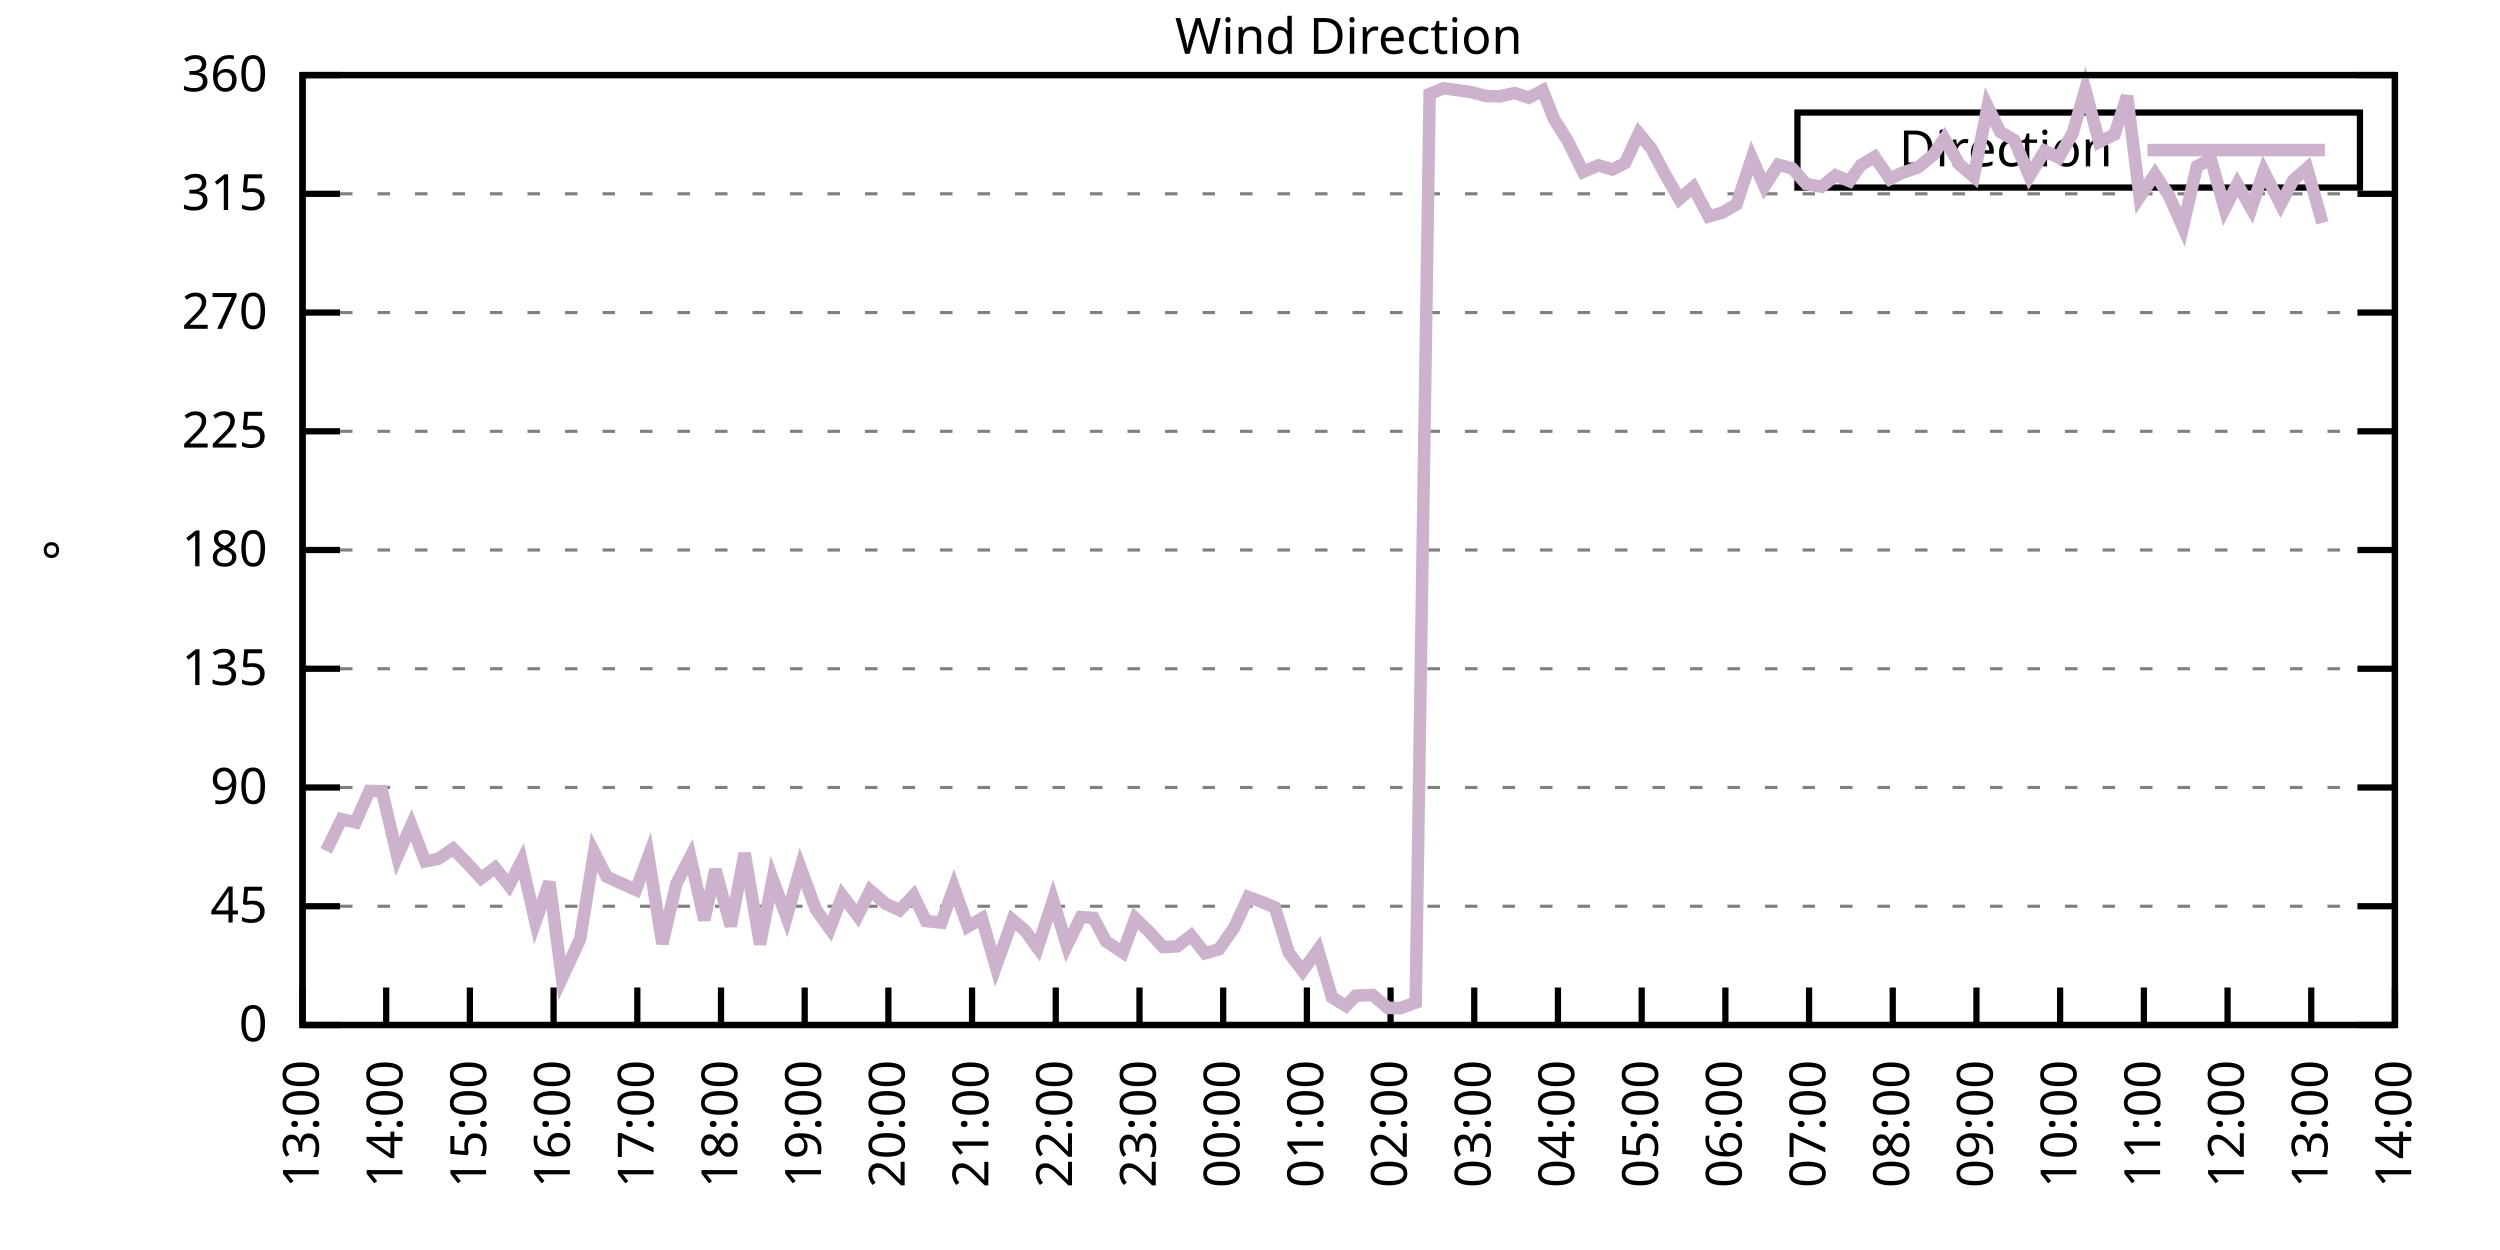
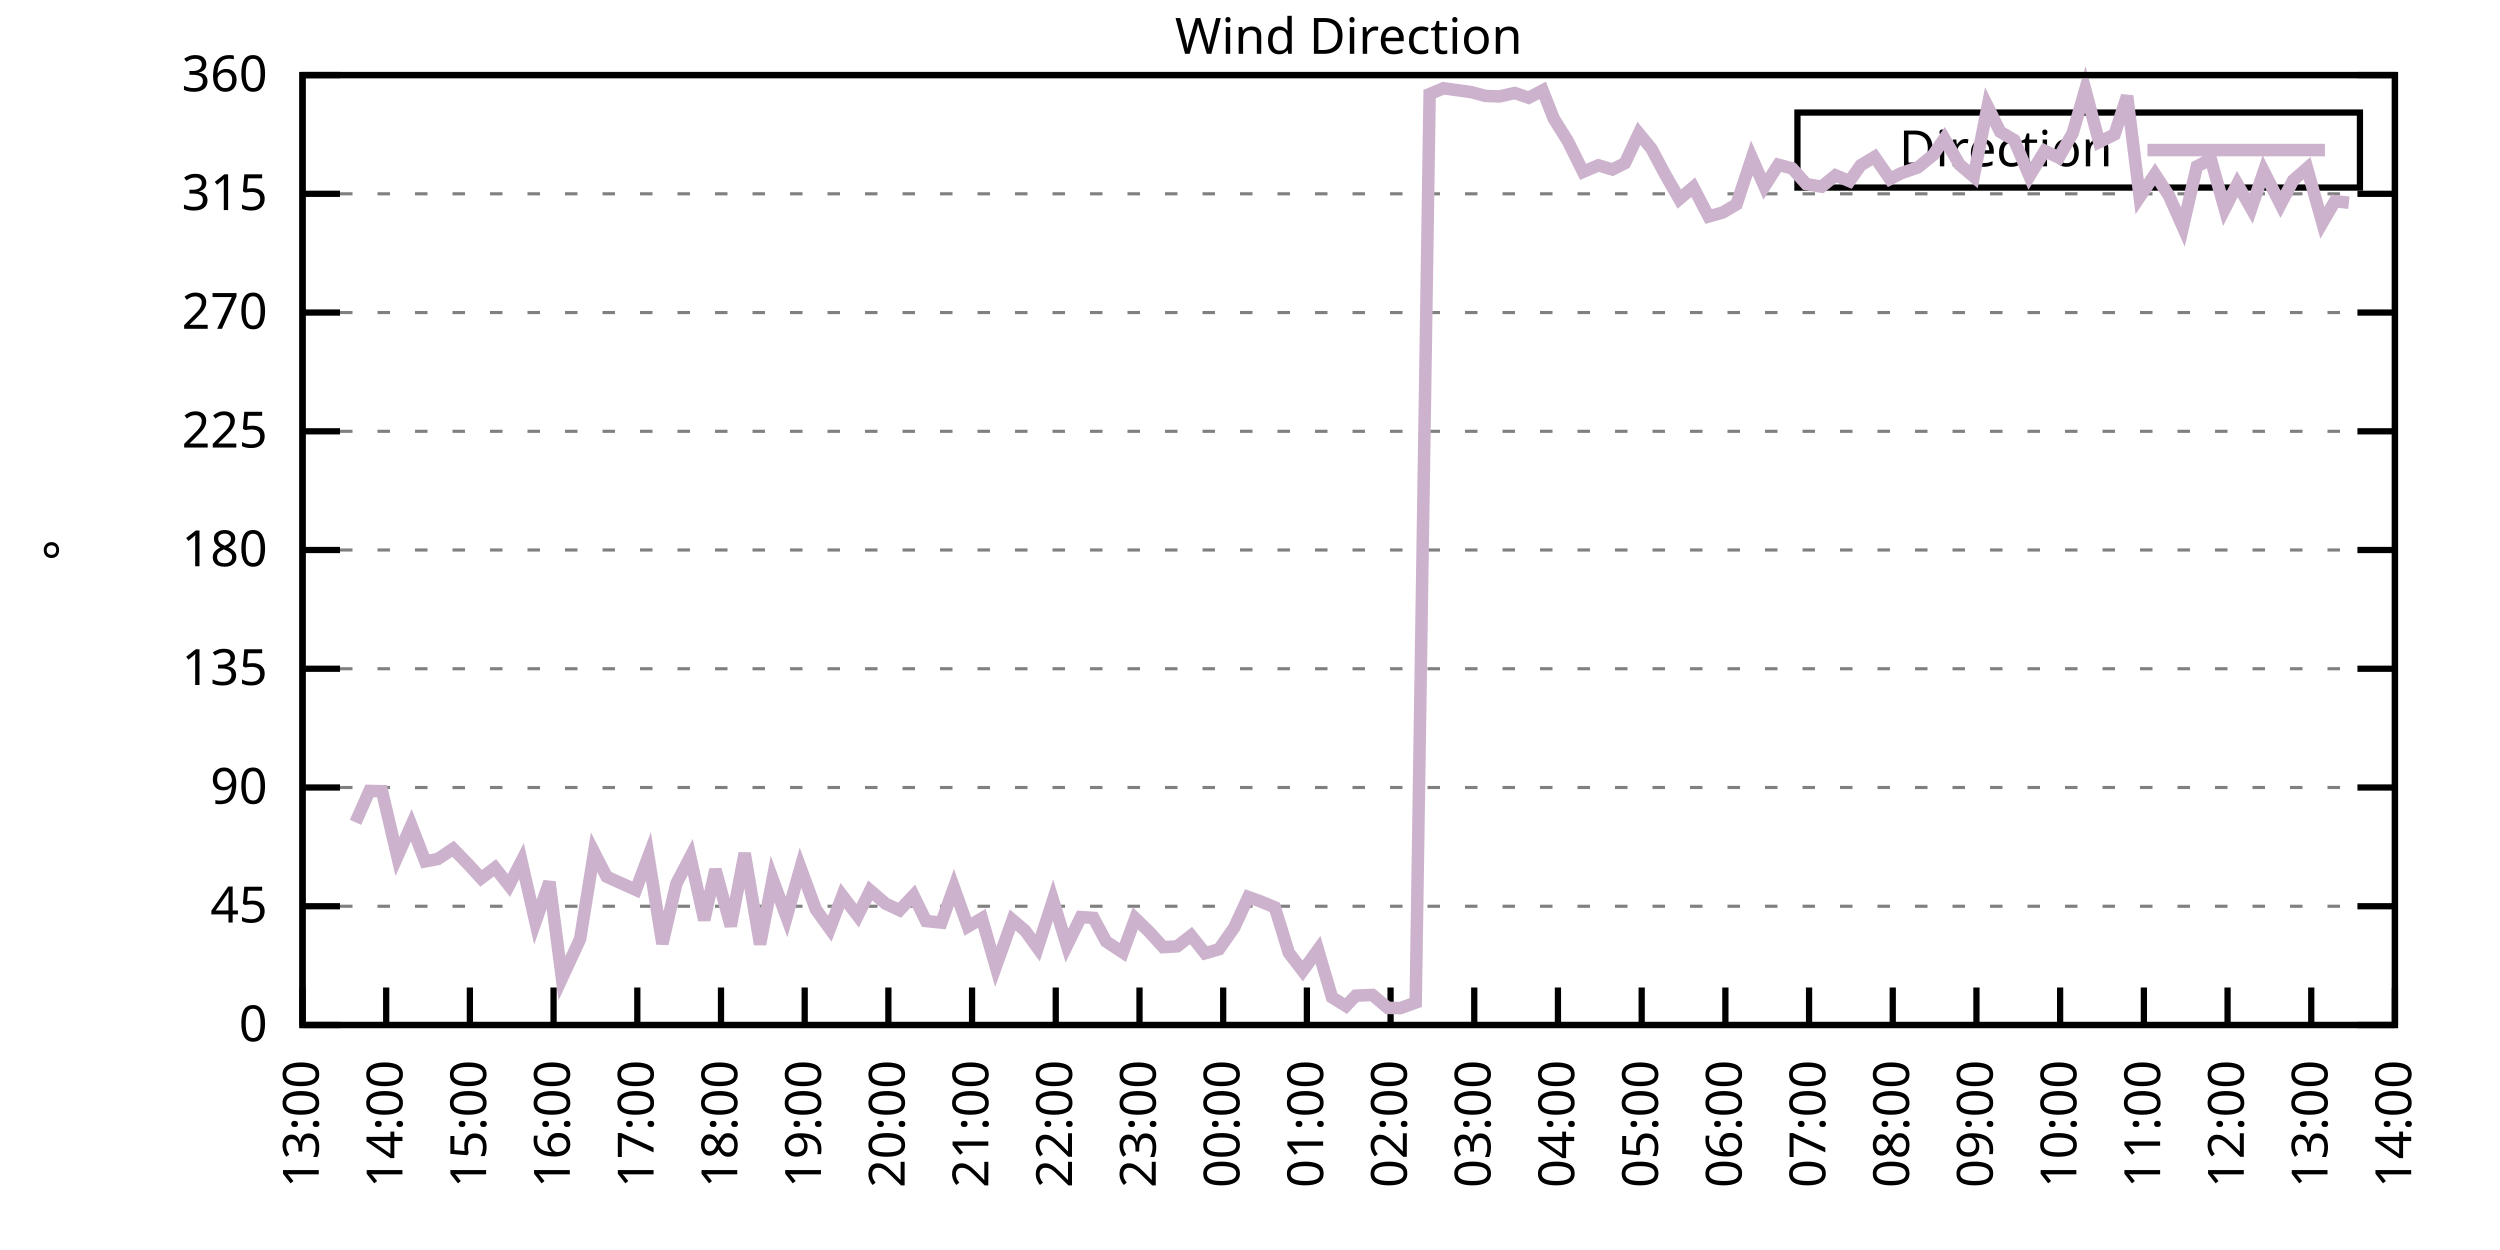
<svg xmlns="http://www.w3.org/2000/svg" xmlns:xlink="http://www.w3.org/1999/xlink" width="400" height="200" viewBox="0 0 400 200">
  <g id="gnuplot_canvas">
    <rect x="0" y="0" width="400" height="200" fill="none" />
    <defs>
      <circle id="gpDot" r="0.5" stroke-width="0.5" stroke="currentColor" />
      <path id="gpPt0" stroke-width="0.333" stroke="currentColor" d="M-1,0 h2 M0,-1 v2" />
      <path id="gpPt1" stroke-width="0.333" stroke="currentColor" d="M-1,-1 L1,1 M1,-1 L-1,1" />
      <path id="gpPt2" stroke-width="0.333" stroke="currentColor" d="M-1,0 L1,0 M0,-1 L0,1 M-1,-1 L1,1 M-1,1 L1,-1" />
      <rect id="gpPt3" stroke-width="0.333" stroke="currentColor" x="-1" y="-1" width="2" height="2" />
      <rect id="gpPt4" stroke-width="0.333" stroke="currentColor" fill="currentColor" x="-1" y="-1" width="2" height="2" />
      <circle id="gpPt5" stroke-width="0.333" stroke="currentColor" cx="0" cy="0" r="1" />
      <use xlink:href="#gpPt5" id="gpPt6" fill="currentColor" stroke="none" />
      <path id="gpPt7" stroke-width="0.333" stroke="currentColor" d="M0,-1.33 L-1.33,0.67 L1.33,0.67 z" />
      <use xlink:href="#gpPt7" id="gpPt8" fill="currentColor" stroke="none" />
      <use xlink:href="#gpPt7" id="gpPt9" stroke="currentColor" transform="rotate(180)" />
      <use xlink:href="#gpPt9" id="gpPt10" fill="currentColor" stroke="none" />
      <use xlink:href="#gpPt3" id="gpPt11" stroke="currentColor" transform="rotate(45)" />
      <use xlink:href="#gpPt11" id="gpPt12" fill="currentColor" stroke="none" />
      <path id="gpPt13" stroke-width="0.333" stroke="currentColor" d="M0,1.330 L1.265,0.411 L0.782,-1.067 L-0.782,-1.076 L-1.265,0.411 z" />
      <use xlink:href="#gpPt13" id="gpPt14" fill="currentColor" stroke="none" />
      <filter id="textbox" filterUnits="objectBoundingBox" x="0" y="0" height="1" width="1">
        <feFlood flood-color="white" flood-opacity="1" result="bgnd" />
        <feComposite in="SourceGraphic" in2="bgnd" operator="atop" />
      </filter>
      <filter id="greybox" filterUnits="objectBoundingBox" x="0" y="0" height="1" width="1">
        <feFlood flood-color="lightgrey" flood-opacity="1" result="grey" />
        <feComposite in="SourceGraphic" in2="grey" operator="atop" />
      </filter>
    </defs>
    <g fill="none" color="white" stroke="currentColor" stroke-width="1.00" stroke-linecap="butt" stroke-linejoin="miter">
</g>
    <g fill="none" color="black" stroke="currentColor" stroke-width="1.00" stroke-linecap="butt" stroke-linejoin="miter">
      <g stroke="none" shape-rendering="crispEdges">
        <polygon fill="rgb(255, 255, 255)" points="48.40,164.00 383.18,164.00 383.18,12.02 48.40,12.02 " />
      </g>
    </g>
    <g fill="none" color="black" stroke="currentColor" stroke-width="1.00" stroke-linecap="butt" stroke-linejoin="miter">
</g>
    <g fill="none" color="black" stroke="black" stroke-width="0.50" stroke-linecap="butt" stroke-linejoin="miter">
</g>
    <g fill="none" color="gray" stroke="currentColor" stroke-width="0.50" stroke-linecap="butt" stroke-linejoin="miter">
      <path stroke="gray" stroke-dasharray="2,4" class="gridline" d="M48.40,164.00 L383.19,164.00  " />
    </g>
    <g fill="none" color="gray" stroke="gray" stroke-width="1.00" stroke-linecap="butt" stroke-linejoin="miter">
</g>
    <g fill="none" color="black" stroke="currentColor" stroke-width="1.00" stroke-linecap="butt" stroke-linejoin="miter">
      <path stroke="black" d="M48.40,164.00 L54.40,164.00 M383.19,164.00 L377.19,164.00  " />
      <g transform="translate(42.80,166.60)" stroke="none" fill="black" font-family="Sans" font-size="8.00" text-anchor="end">
        <text>
          <tspan font-family="Sans"> 0</tspan>
        </text>
      </g>
    </g>
    <g fill="none" color="black" stroke="currentColor" stroke-width="1.00" stroke-linecap="butt" stroke-linejoin="miter">
</g>
    <g fill="none" color="black" stroke="black" stroke-width="0.50" stroke-linecap="butt" stroke-linejoin="miter">
</g>
    <g fill="none" color="gray" stroke="currentColor" stroke-width="0.50" stroke-linecap="butt" stroke-linejoin="miter">
      <path stroke="gray" stroke-dasharray="2,4" class="gridline" d="M48.40,145.00 L383.19,145.00  " />
    </g>
    <g fill="none" color="gray" stroke="gray" stroke-width="1.00" stroke-linecap="butt" stroke-linejoin="miter">
</g>
    <g fill="none" color="black" stroke="currentColor" stroke-width="1.00" stroke-linecap="butt" stroke-linejoin="miter">
      <path stroke="black" d="M48.40,145.00 L54.40,145.00 M383.19,145.00 L377.19,145.00  " />
      <g transform="translate(42.80,147.60)" stroke="none" fill="black" font-family="Sans" font-size="8.00" text-anchor="end">
        <text>
          <tspan font-family="Sans"> 45</tspan>
        </text>
      </g>
    </g>
    <g fill="none" color="black" stroke="currentColor" stroke-width="1.00" stroke-linecap="butt" stroke-linejoin="miter">
</g>
    <g fill="none" color="black" stroke="black" stroke-width="0.50" stroke-linecap="butt" stroke-linejoin="miter">
</g>
    <g fill="none" color="gray" stroke="currentColor" stroke-width="0.50" stroke-linecap="butt" stroke-linejoin="miter">
      <path stroke="gray" stroke-dasharray="2,4" class="gridline" d="M48.40,126.00 L383.19,126.00  " />
    </g>
    <g fill="none" color="gray" stroke="gray" stroke-width="1.00" stroke-linecap="butt" stroke-linejoin="miter">
</g>
    <g fill="none" color="black" stroke="currentColor" stroke-width="1.00" stroke-linecap="butt" stroke-linejoin="miter">
      <path stroke="black" d="M48.40,126.00 L54.40,126.00 M383.19,126.00 L377.19,126.00  " />
      <g transform="translate(42.80,128.60)" stroke="none" fill="black" font-family="Sans" font-size="8.00" text-anchor="end">
        <text>
          <tspan font-family="Sans"> 90</tspan>
        </text>
      </g>
    </g>
    <g fill="none" color="black" stroke="currentColor" stroke-width="1.00" stroke-linecap="butt" stroke-linejoin="miter">
</g>
    <g fill="none" color="black" stroke="black" stroke-width="0.50" stroke-linecap="butt" stroke-linejoin="miter">
</g>
    <g fill="none" color="gray" stroke="currentColor" stroke-width="0.50" stroke-linecap="butt" stroke-linejoin="miter">
      <path stroke="gray" stroke-dasharray="2,4" class="gridline" d="M48.40,107.00 L383.19,107.00  " />
    </g>
    <g fill="none" color="gray" stroke="gray" stroke-width="1.00" stroke-linecap="butt" stroke-linejoin="miter">
</g>
    <g fill="none" color="black" stroke="currentColor" stroke-width="1.00" stroke-linecap="butt" stroke-linejoin="miter">
      <path stroke="black" d="M48.40,107.00 L54.40,107.00 M383.19,107.00 L377.19,107.00  " />
      <g transform="translate(42.80,109.60)" stroke="none" fill="black" font-family="Sans" font-size="8.00" text-anchor="end">
        <text>
          <tspan font-family="Sans"> 135</tspan>
        </text>
      </g>
    </g>
    <g fill="none" color="black" stroke="currentColor" stroke-width="1.00" stroke-linecap="butt" stroke-linejoin="miter">
</g>
    <g fill="none" color="black" stroke="black" stroke-width="0.50" stroke-linecap="butt" stroke-linejoin="miter">
</g>
    <g fill="none" color="gray" stroke="currentColor" stroke-width="0.50" stroke-linecap="butt" stroke-linejoin="miter">
      <path stroke="gray" stroke-dasharray="2,4" class="gridline" d="M48.40,88.00 L383.19,88.00  " />
    </g>
    <g fill="none" color="gray" stroke="gray" stroke-width="1.00" stroke-linecap="butt" stroke-linejoin="miter">
</g>
    <g fill="none" color="black" stroke="currentColor" stroke-width="1.00" stroke-linecap="butt" stroke-linejoin="miter">
      <path stroke="black" d="M48.40,88.00 L54.40,88.00 M383.19,88.00 L377.19,88.00  " />
      <g transform="translate(42.80,90.60)" stroke="none" fill="black" font-family="Sans" font-size="8.00" text-anchor="end">
        <text>
          <tspan font-family="Sans"> 180</tspan>
        </text>
      </g>
    </g>
    <g fill="none" color="black" stroke="currentColor" stroke-width="1.00" stroke-linecap="butt" stroke-linejoin="miter">
</g>
    <g fill="none" color="black" stroke="black" stroke-width="0.50" stroke-linecap="butt" stroke-linejoin="miter">
</g>
    <g fill="none" color="gray" stroke="currentColor" stroke-width="0.50" stroke-linecap="butt" stroke-linejoin="miter">
      <path stroke="gray" stroke-dasharray="2,4" class="gridline" d="M48.40,69.01 L383.19,69.01  " />
    </g>
    <g fill="none" color="gray" stroke="gray" stroke-width="1.00" stroke-linecap="butt" stroke-linejoin="miter">
</g>
    <g fill="none" color="black" stroke="currentColor" stroke-width="1.00" stroke-linecap="butt" stroke-linejoin="miter">
      <path stroke="black" d="M48.40,69.01 L54.40,69.01 M383.19,69.01 L377.19,69.01  " />
      <g transform="translate(42.80,71.61)" stroke="none" fill="black" font-family="Sans" font-size="8.00" text-anchor="end">
        <text>
          <tspan font-family="Sans"> 225</tspan>
        </text>
      </g>
    </g>
    <g fill="none" color="black" stroke="currentColor" stroke-width="1.00" stroke-linecap="butt" stroke-linejoin="miter">
</g>
    <g fill="none" color="black" stroke="black" stroke-width="0.50" stroke-linecap="butt" stroke-linejoin="miter">
</g>
    <g fill="none" color="gray" stroke="currentColor" stroke-width="0.50" stroke-linecap="butt" stroke-linejoin="miter">
      <path stroke="gray" stroke-dasharray="2,4" class="gridline" d="M48.40,50.01 L383.19,50.01  " />
    </g>
    <g fill="none" color="gray" stroke="gray" stroke-width="1.00" stroke-linecap="butt" stroke-linejoin="miter">
</g>
    <g fill="none" color="black" stroke="currentColor" stroke-width="1.00" stroke-linecap="butt" stroke-linejoin="miter">
      <path stroke="black" d="M48.40,50.01 L54.40,50.01 M383.19,50.01 L377.19,50.01  " />
      <g transform="translate(42.80,52.61)" stroke="none" fill="black" font-family="Sans" font-size="8.00" text-anchor="end">
        <text>
          <tspan font-family="Sans"> 270</tspan>
        </text>
      </g>
    </g>
    <g fill="none" color="black" stroke="currentColor" stroke-width="1.00" stroke-linecap="butt" stroke-linejoin="miter">
</g>
    <g fill="none" color="black" stroke="black" stroke-width="0.50" stroke-linecap="butt" stroke-linejoin="miter">
</g>
    <g fill="none" color="gray" stroke="currentColor" stroke-width="0.50" stroke-linecap="butt" stroke-linejoin="miter">
      <path stroke="gray" stroke-dasharray="2,4" class="gridline" d="M48.40,31.01 L383.19,31.01  " />
    </g>
    <g fill="none" color="gray" stroke="gray" stroke-width="1.00" stroke-linecap="butt" stroke-linejoin="miter">
</g>
    <g fill="none" color="black" stroke="currentColor" stroke-width="1.00" stroke-linecap="butt" stroke-linejoin="miter">
      <path stroke="black" d="M48.40,31.01 L54.40,31.01 M383.19,31.01 L377.19,31.01  " />
      <g transform="translate(42.80,33.61)" stroke="none" fill="black" font-family="Sans" font-size="8.00" text-anchor="end">
        <text>
          <tspan font-family="Sans"> 315</tspan>
        </text>
      </g>
    </g>
    <g fill="none" color="black" stroke="currentColor" stroke-width="1.00" stroke-linecap="butt" stroke-linejoin="miter">
</g>
    <g fill="none" color="black" stroke="black" stroke-width="0.50" stroke-linecap="butt" stroke-linejoin="miter">
</g>
    <g fill="none" color="gray" stroke="currentColor" stroke-width="0.50" stroke-linecap="butt" stroke-linejoin="miter">
      <path stroke="gray" stroke-dasharray="2,4" class="gridline" d="M48.40,12.01 L383.19,12.01  " />
    </g>
    <g fill="none" color="gray" stroke="gray" stroke-width="1.00" stroke-linecap="butt" stroke-linejoin="miter">
</g>
    <g fill="none" color="black" stroke="currentColor" stroke-width="1.00" stroke-linecap="butt" stroke-linejoin="miter">
      <path stroke="black" d="M48.40,12.01 L54.40,12.01 M383.19,12.01 L377.19,12.01  " />
      <g transform="translate(42.80,14.61)" stroke="none" fill="black" font-family="Sans" font-size="8.00" text-anchor="end">
        <text>
          <tspan font-family="Sans"> 360</tspan>
        </text>
      </g>
    </g>
    <g fill="none" color="black" stroke="currentColor" stroke-width="1.00" stroke-linecap="butt" stroke-linejoin="miter">
      <path stroke="black" d="M48.40,164.00 L48.40,158.00  " />
      <g transform="translate(51.00,169.60) rotate(270.00)" stroke="none" fill="black" font-family="Sans" font-size="8.00" text-anchor="end">
        <text>
          <tspan font-family="Sans">13:00</tspan>
        </text>
      </g>
    </g>
    <g fill="none" color="black" stroke="currentColor" stroke-width="1.00" stroke-linecap="butt" stroke-linejoin="miter">
      <path stroke="black" d="M61.79,164.00 L61.79,158.00  " />
      <g transform="translate(64.39,169.60) rotate(270.00)" stroke="none" fill="black" font-family="Sans" font-size="8.00" text-anchor="end">
        <text>
          <tspan font-family="Sans">14:00</tspan>
        </text>
      </g>
    </g>
    <g fill="none" color="black" stroke="currentColor" stroke-width="1.00" stroke-linecap="butt" stroke-linejoin="miter">
      <path stroke="black" d="M75.18,164.00 L75.18,158.00  " />
      <g transform="translate(77.78,169.60) rotate(270.00)" stroke="none" fill="black" font-family="Sans" font-size="8.00" text-anchor="end">
        <text>
          <tspan font-family="Sans">15:00</tspan>
        </text>
      </g>
    </g>
    <g fill="none" color="black" stroke="currentColor" stroke-width="1.00" stroke-linecap="butt" stroke-linejoin="miter">
      <path stroke="black" d="M88.57,164.00 L88.57,158.00  " />
      <g transform="translate(91.17,169.60) rotate(270.00)" stroke="none" fill="black" font-family="Sans" font-size="8.00" text-anchor="end">
        <text>
          <tspan font-family="Sans">16:00</tspan>
        </text>
      </g>
    </g>
    <g fill="none" color="black" stroke="currentColor" stroke-width="1.00" stroke-linecap="butt" stroke-linejoin="miter">
      <path stroke="black" d="M101.97,164.00 L101.97,158.00  " />
      <g transform="translate(104.57,169.60) rotate(270.00)" stroke="none" fill="black" font-family="Sans" font-size="8.00" text-anchor="end">
        <text>
          <tspan font-family="Sans">17:00</tspan>
        </text>
      </g>
    </g>
    <g fill="none" color="black" stroke="currentColor" stroke-width="1.00" stroke-linecap="butt" stroke-linejoin="miter">
      <path stroke="black" d="M115.36,164.00 L115.36,158.00  " />
      <g transform="translate(117.96,169.60) rotate(270.00)" stroke="none" fill="black" font-family="Sans" font-size="8.00" text-anchor="end">
        <text>
          <tspan font-family="Sans">18:00</tspan>
        </text>
      </g>
    </g>
    <g fill="none" color="black" stroke="currentColor" stroke-width="1.00" stroke-linecap="butt" stroke-linejoin="miter">
      <path stroke="black" d="M128.75,164.00 L128.75,158.00  " />
      <g transform="translate(131.35,169.60) rotate(270.00)" stroke="none" fill="black" font-family="Sans" font-size="8.00" text-anchor="end">
        <text>
          <tspan font-family="Sans">19:00</tspan>
        </text>
      </g>
    </g>
    <g fill="none" color="black" stroke="currentColor" stroke-width="1.00" stroke-linecap="butt" stroke-linejoin="miter">
      <path stroke="black" d="M142.14,164.00 L142.14,158.00  " />
      <g transform="translate(144.74,169.60) rotate(270.00)" stroke="none" fill="black" font-family="Sans" font-size="8.00" text-anchor="end">
        <text>
          <tspan font-family="Sans">20:00</tspan>
        </text>
      </g>
    </g>
    <g fill="none" color="black" stroke="currentColor" stroke-width="1.00" stroke-linecap="butt" stroke-linejoin="miter">
      <path stroke="black" d="M155.53,164.00 L155.53,158.00  " />
      <g transform="translate(158.13,169.60) rotate(270.00)" stroke="none" fill="black" font-family="Sans" font-size="8.00" text-anchor="end">
        <text>
          <tspan font-family="Sans">21:00</tspan>
        </text>
      </g>
    </g>
    <g fill="none" color="black" stroke="currentColor" stroke-width="1.00" stroke-linecap="butt" stroke-linejoin="miter">
      <path stroke="black" d="M168.92,164.00 L168.92,158.00  " />
      <g transform="translate(171.52,169.60) rotate(270.00)" stroke="none" fill="black" font-family="Sans" font-size="8.00" text-anchor="end">
        <text>
          <tspan font-family="Sans">22:00</tspan>
        </text>
      </g>
    </g>
    <g fill="none" color="black" stroke="currentColor" stroke-width="1.00" stroke-linecap="butt" stroke-linejoin="miter">
      <path stroke="black" d="M182.32,164.00 L182.32,158.00  " />
      <g transform="translate(184.92,169.60) rotate(270.00)" stroke="none" fill="black" font-family="Sans" font-size="8.00" text-anchor="end">
        <text>
          <tspan font-family="Sans">23:00</tspan>
        </text>
      </g>
    </g>
    <g fill="none" color="black" stroke="currentColor" stroke-width="1.00" stroke-linecap="butt" stroke-linejoin="miter">
      <path stroke="black" d="M195.71,164.00 L195.71,158.00  " />
      <g transform="translate(198.31,169.60) rotate(270.00)" stroke="none" fill="black" font-family="Sans" font-size="8.00" text-anchor="end">
        <text>
          <tspan font-family="Sans">00:00</tspan>
        </text>
      </g>
    </g>
    <g fill="none" color="black" stroke="currentColor" stroke-width="1.00" stroke-linecap="butt" stroke-linejoin="miter">
      <path stroke="black" d="M209.10,164.00 L209.10,158.00  " />
      <g transform="translate(211.70,169.60) rotate(270.00)" stroke="none" fill="black" font-family="Sans" font-size="8.00" text-anchor="end">
        <text>
          <tspan font-family="Sans">01:00</tspan>
        </text>
      </g>
    </g>
    <g fill="none" color="black" stroke="currentColor" stroke-width="1.00" stroke-linecap="butt" stroke-linejoin="miter">
      <path stroke="black" d="M222.49,164.00 L222.49,158.00  " />
      <g transform="translate(225.09,169.60) rotate(270.00)" stroke="none" fill="black" font-family="Sans" font-size="8.00" text-anchor="end">
        <text>
          <tspan font-family="Sans">02:00</tspan>
        </text>
      </g>
    </g>
    <g fill="none" color="black" stroke="currentColor" stroke-width="1.00" stroke-linecap="butt" stroke-linejoin="miter">
      <path stroke="black" d="M235.88,164.00 L235.88,158.00  " />
      <g transform="translate(238.48,169.60) rotate(270.00)" stroke="none" fill="black" font-family="Sans" font-size="8.00" text-anchor="end">
        <text>
          <tspan font-family="Sans">03:00</tspan>
        </text>
      </g>
    </g>
    <g fill="none" color="black" stroke="currentColor" stroke-width="1.00" stroke-linecap="butt" stroke-linejoin="miter">
      <path stroke="black" d="M249.27,164.00 L249.27,158.00  " />
      <g transform="translate(251.87,169.60) rotate(270.00)" stroke="none" fill="black" font-family="Sans" font-size="8.00" text-anchor="end">
        <text>
          <tspan font-family="Sans">04:00</tspan>
        </text>
      </g>
    </g>
    <g fill="none" color="black" stroke="currentColor" stroke-width="1.00" stroke-linecap="butt" stroke-linejoin="miter">
      <path stroke="black" d="M262.67,164.00 L262.67,158.00  " />
      <g transform="translate(265.27,169.60) rotate(270.00)" stroke="none" fill="black" font-family="Sans" font-size="8.00" text-anchor="end">
        <text>
          <tspan font-family="Sans">05:00</tspan>
        </text>
      </g>
    </g>
    <g fill="none" color="black" stroke="currentColor" stroke-width="1.00" stroke-linecap="butt" stroke-linejoin="miter">
      <path stroke="black" d="M276.06,164.00 L276.06,158.00  " />
      <g transform="translate(278.66,169.60) rotate(270.00)" stroke="none" fill="black" font-family="Sans" font-size="8.00" text-anchor="end">
        <text>
          <tspan font-family="Sans">06:00</tspan>
        </text>
      </g>
    </g>
    <g fill="none" color="black" stroke="currentColor" stroke-width="1.00" stroke-linecap="butt" stroke-linejoin="miter">
      <path stroke="black" d="M289.45,164.00 L289.45,158.00  " />
      <g transform="translate(292.05,169.60) rotate(270.00)" stroke="none" fill="black" font-family="Sans" font-size="8.00" text-anchor="end">
        <text>
          <tspan font-family="Sans">07:00</tspan>
        </text>
      </g>
    </g>
    <g fill="none" color="black" stroke="currentColor" stroke-width="1.00" stroke-linecap="butt" stroke-linejoin="miter">
      <path stroke="black" d="M302.84,164.00 L302.84,158.00  " />
      <g transform="translate(305.44,169.60) rotate(270.00)" stroke="none" fill="black" font-family="Sans" font-size="8.00" text-anchor="end">
        <text>
          <tspan font-family="Sans">08:00</tspan>
        </text>
      </g>
    </g>
    <g fill="none" color="black" stroke="currentColor" stroke-width="1.00" stroke-linecap="butt" stroke-linejoin="miter">
      <path stroke="black" d="M316.23,164.00 L316.23,158.00  " />
      <g transform="translate(318.83,169.60) rotate(270.00)" stroke="none" fill="black" font-family="Sans" font-size="8.00" text-anchor="end">
        <text>
          <tspan font-family="Sans">09:00</tspan>
        </text>
      </g>
    </g>
    <g fill="none" color="black" stroke="currentColor" stroke-width="1.00" stroke-linecap="butt" stroke-linejoin="miter">
      <path stroke="black" d="M329.62,164.00 L329.62,158.00  " />
      <g transform="translate(332.22,169.60) rotate(270.00)" stroke="none" fill="black" font-family="Sans" font-size="8.00" text-anchor="end">
        <text>
          <tspan font-family="Sans">10:00</tspan>
        </text>
      </g>
    </g>
    <g fill="none" color="black" stroke="currentColor" stroke-width="1.00" stroke-linecap="butt" stroke-linejoin="miter">
      <path stroke="black" d="M343.02,164.00 L343.02,158.00  " />
      <g transform="translate(345.62,169.60) rotate(270.00)" stroke="none" fill="black" font-family="Sans" font-size="8.00" text-anchor="end">
        <text>
          <tspan font-family="Sans">11:00</tspan>
        </text>
      </g>
    </g>
    <g fill="none" color="black" stroke="currentColor" stroke-width="1.00" stroke-linecap="butt" stroke-linejoin="miter">
      <path stroke="black" d="M356.41,164.00 L356.41,158.00  " />
      <g transform="translate(359.01,169.60) rotate(270.00)" stroke="none" fill="black" font-family="Sans" font-size="8.00" text-anchor="end">
        <text>
          <tspan font-family="Sans">12:00</tspan>
        </text>
      </g>
    </g>
    <g fill="none" color="black" stroke="currentColor" stroke-width="1.00" stroke-linecap="butt" stroke-linejoin="miter">
      <path stroke="black" d="M369.80,164.00 L369.80,158.00  " />
      <g transform="translate(372.40,169.60) rotate(270.00)" stroke="none" fill="black" font-family="Sans" font-size="8.00" text-anchor="end">
        <text>
          <tspan font-family="Sans">13:00</tspan>
        </text>
      </g>
    </g>
    <g fill="none" color="black" stroke="currentColor" stroke-width="1.00" stroke-linecap="butt" stroke-linejoin="miter">
      <path stroke="black" d="M383.19,164.00 L383.19,158.00  " />
      <g transform="translate(385.79,169.60) rotate(270.00)" stroke="none" fill="black" font-family="Sans" font-size="8.00" text-anchor="end">
        <text>
          <tspan font-family="Sans">14:00</tspan>
        </text>
      </g>
    </g>
    <g fill="none" color="black" stroke="currentColor" stroke-width="1.00" stroke-linecap="butt" stroke-linejoin="miter">
</g>
    <g fill="none" color="black" stroke="currentColor" stroke-width="1.00" stroke-linecap="butt" stroke-linejoin="miter">
      <path stroke="black" d="M48.40,12.01 L48.40,164.00 L383.19,164.00 L383.19,12.01 L48.40,12.01 Z  " />
    </g>
    <g fill="none" color="black" stroke="currentColor" stroke-width="1.00" stroke-linecap="butt" stroke-linejoin="miter">
</g>
    <g fill="none" color="black" stroke="currentColor" stroke-width="1.00" stroke-linecap="butt" stroke-linejoin="miter">
      <path stroke="black" d="M287.59,30.01 L287.59,18.01 L377.59,18.01 L377.59,30.01 L287.59,30.01 Z  " />
    </g>
    <g id="Wind_direction_plot_1">
      <g fill="none" color="white" stroke="black" stroke-width="2.00" stroke-linecap="butt" stroke-linejoin="miter">
</g>
      <g fill="none" color="black" stroke="currentColor" stroke-width="2.00" stroke-linecap="butt" stroke-linejoin="miter">
        <g transform="translate(337.99,26.61)" stroke="none" fill="black" font-family="Sans" font-size="8.00" text-anchor="end">
          <text>
            <tspan font-family="Sans">Direction</tspan>
          </text>
        </g>
      </g>
      <g fill="none" color="black" stroke="currentColor" stroke-width="2.00" stroke-linecap="butt" stroke-linejoin="miter">
-         <path stroke="rgb(204, 178, 204)" d="M343.59,24.01 L371.99,24.01 M52.19,136.14 L54.65,131.07 L56.88,131.58 L59.11,126.55 L61.12,126.59 L63.58,137.06   L65.81,132.04 L68.04,137.82 L70.05,137.44 L72.50,135.80 L74.96,138.33 L76.97,140.53 L79.20,138.84 L81.43,141.67   L83.44,137.78 L85.67,147.53 L87.91,141.12 L89.91,156.53 L92.82,150.24 L95.05,136.35 L97.06,140.27 L101.74,142.38   L103.75,137.02 L105.98,151.00 L108.22,141.37 L110.45,137.11 L112.68,147.20 L114.47,139.13 L116.92,148.17 L119.15,136.52   L121.61,151.08 L123.62,140.65 L125.85,146.73 L128.08,138.84 L130.54,145.51 L132.77,148.59 L134.78,143.31 L137.23,146.52   L139.24,142.47 L141.69,144.58 L143.93,145.63 L146.16,143.27 L148.17,147.37 L150.62,147.62 L152.63,142.00 L154.86,148.25   L157.10,146.94 L159.33,154.67 L162.01,147.20 L164.01,148.89 L166.02,151.67 L168.48,144.03 L170.71,151.29 L172.94,146.73   L174.95,146.86 L176.96,150.62 L179.64,152.39 L181.65,146.94 L183.88,149.10 L186.11,151.55 L188.34,151.42 L190.57,149.69   L192.81,152.52 L195.04,151.88 L197.49,148.38 L199.73,143.52 L201.73,144.24 L203.97,145.17 L206.20,152.43 L208.43,155.35   L210.88,151.97 L213.12,159.57 L215.35,160.96 L216.91,159.31 L219.59,159.19 L222.04,161.26 L224.05,161.30 L226.51,160.41   L228.74,15.05 L230.97,14.12 L235.44,14.75 L237.67,15.35 L239.90,15.43 L242.36,14.88 L244.59,15.64 L246.82,14.46   L248.60,18.98 L250.84,22.56 L253.29,27.50 L255.75,26.45 L257.98,27.12 L259.99,26.11 L262.22,21.34 L264.23,23.79   L266.46,27.97 L268.69,31.85 L270.92,29.95 L273.38,34.64 L275.61,34.01 L277.84,32.70 L280.30,25.27 L282.31,29.83   L284.54,26.36 L286.77,26.96 L289.00,29.45 L291.46,29.87 L293.69,28.05 L295.92,28.98 L297.71,26.45 L299.94,25.10   L302.39,28.64 L304.18,27.72 L306.86,26.79 L309.31,24.80 L311.10,22.18 L313.55,26.36 L315.79,28.26 L318.02,17.03   L320.03,21.09 L322.26,22.40 L324.71,28.18 L327.17,24.13 L329.40,25.22 L331.63,21.30 L333.64,14.33 L335.87,22.73   L338.33,21.51 L340.34,15.35 L342.35,31.52 L344.80,27.88 L347.03,31.30 L349.26,36.33 L351.50,26.62 L353.73,25.48   L355.96,33.42 L357.97,29.45 L360.20,33.37 L362.21,27.42 L364.89,32.70 L366.90,28.86 L369.13,26.91 L371.58,35.65    " />
+         <path stroke="rgb(204, 178, 204)" d="M343.59,24.01 L371.99,24.01 M56.88,131.58 L59.11,126.55 L61.12,126.59 L63.58,137.06 L65.81,132.04 L68.04,137.82   L70.05,137.44 L72.50,135.80 L74.96,138.33 L76.97,140.53 L79.20,138.84 L81.43,141.67 L83.44,137.78 L85.67,147.53   L87.91,141.12 L89.91,156.53 L92.82,150.24 L95.05,136.35 L97.06,140.27 L101.74,142.38 L103.75,137.02 L105.98,151.00   L108.22,141.37 L110.45,137.11 L112.68,147.20 L114.47,139.13 L116.92,148.17 L119.15,136.52 L121.61,151.08 L123.62,140.65   L125.85,146.73 L128.08,138.84 L130.54,145.51 L132.77,148.59 L134.78,143.31 L137.23,146.52 L139.24,142.47 L141.69,144.58   L143.93,145.63 L146.16,143.27 L148.17,147.37 L150.62,147.62 L152.63,142.00 L154.86,148.25 L157.10,146.94 L159.33,154.67   L162.01,147.20 L164.01,148.89 L166.02,151.67 L168.48,144.03 L170.71,151.29 L172.94,146.73 L174.95,146.86 L176.96,150.62   L179.64,152.39 L181.65,146.94 L183.88,149.10 L186.11,151.55 L188.34,151.42 L190.57,149.69 L192.81,152.52 L195.04,151.88   L197.49,148.38 L199.73,143.52 L201.73,144.24 L203.97,145.17 L206.20,152.43 L208.43,155.35 L210.88,151.97 L213.12,159.57   L215.35,160.96 L216.91,159.31 L219.59,159.19 L222.04,161.26 L224.05,161.30 L226.51,160.41 L228.74,15.05 L230.97,14.12   L235.44,14.75 L237.67,15.35 L239.90,15.43 L242.36,14.88 L244.59,15.64 L246.82,14.46 L248.60,18.98 L250.84,22.56   L253.29,27.50 L255.75,26.45 L257.98,27.12 L259.99,26.11 L262.22,21.34 L264.23,23.79 L266.46,27.97 L268.69,31.85   L270.92,29.95 L273.38,34.64 L275.61,34.01 L277.84,32.70 L280.30,25.27 L282.31,29.83 L284.54,26.36 L286.77,26.96   L289.00,29.45 L291.46,29.87 L293.69,28.05 L295.92,28.98 L297.71,26.45 L299.94,25.10 L302.39,28.64 L304.18,27.72   L306.86,26.79 L309.31,24.80 L311.10,22.18 L313.55,26.36 L315.79,28.26 L318.02,17.03 L320.03,21.09 L322.26,22.40   L324.71,28.18 L327.17,24.13 L329.40,25.22 L331.63,21.30 L333.64,14.33 L335.87,22.73 L338.33,21.51 L340.34,15.35   L342.35,31.52 L344.80,27.88 L347.03,31.30 L349.26,36.33 L351.50,26.62 L353.73,25.48 L355.96,33.42 L357.97,29.45   L360.20,33.37 L362.21,27.42 L364.89,32.70 L366.90,28.86 L369.13,26.91 L371.58,35.65 L373.59,32.19 L375.82,32.44    " />
      </g>
    </g>
    <g fill="none" color="black" stroke="currentColor" stroke-width="2.00" stroke-linecap="butt" stroke-linejoin="miter">
</g>
    <g fill="none" color="black" stroke="black" stroke-width="1.00" stroke-linecap="butt" stroke-linejoin="miter">
</g>
    <g fill="none" color="black" stroke="currentColor" stroke-width="1.00" stroke-linecap="butt" stroke-linejoin="miter">
      <path stroke="black" d="M48.40,12.01 L48.40,164.00 L383.19,164.00 L383.19,12.01 L48.40,12.01 Z  " />
      <g transform="translate(12.80,88.01) rotate(270.00)" stroke="none" fill="black" font-family="Sans" font-size="8.00" text-anchor="middle">
        <text>
          <tspan font-family="Sans">°</tspan>
        </text>
      </g>
    </g>
    <g fill="none" color="black" stroke="currentColor" stroke-width="1.00" stroke-linecap="butt" stroke-linejoin="miter">
</g>
    <g fill="none" color="black" stroke="currentColor" stroke-width="1.00" stroke-linecap="butt" stroke-linejoin="miter">
      <g transform="translate(215.79,8.61)" stroke="none" fill="black" font-family="Sans" font-size="8.00" text-anchor="middle">
        <text>
          <tspan font-family="Sans">Wind Direction</tspan>
        </text>
      </g>
    </g>
    <g fill="none" color="black" stroke="currentColor" stroke-width="1.00" stroke-linecap="butt" stroke-linejoin="miter">
</g>
  </g>
</svg>
